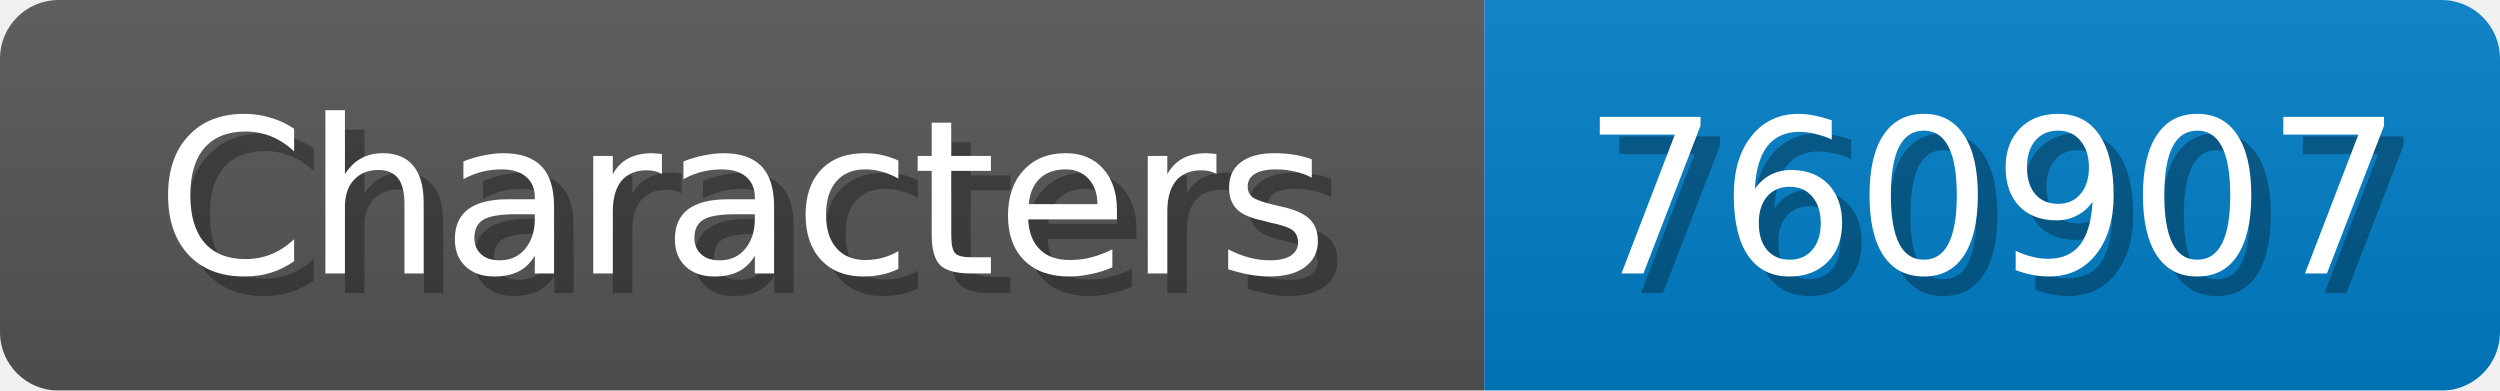
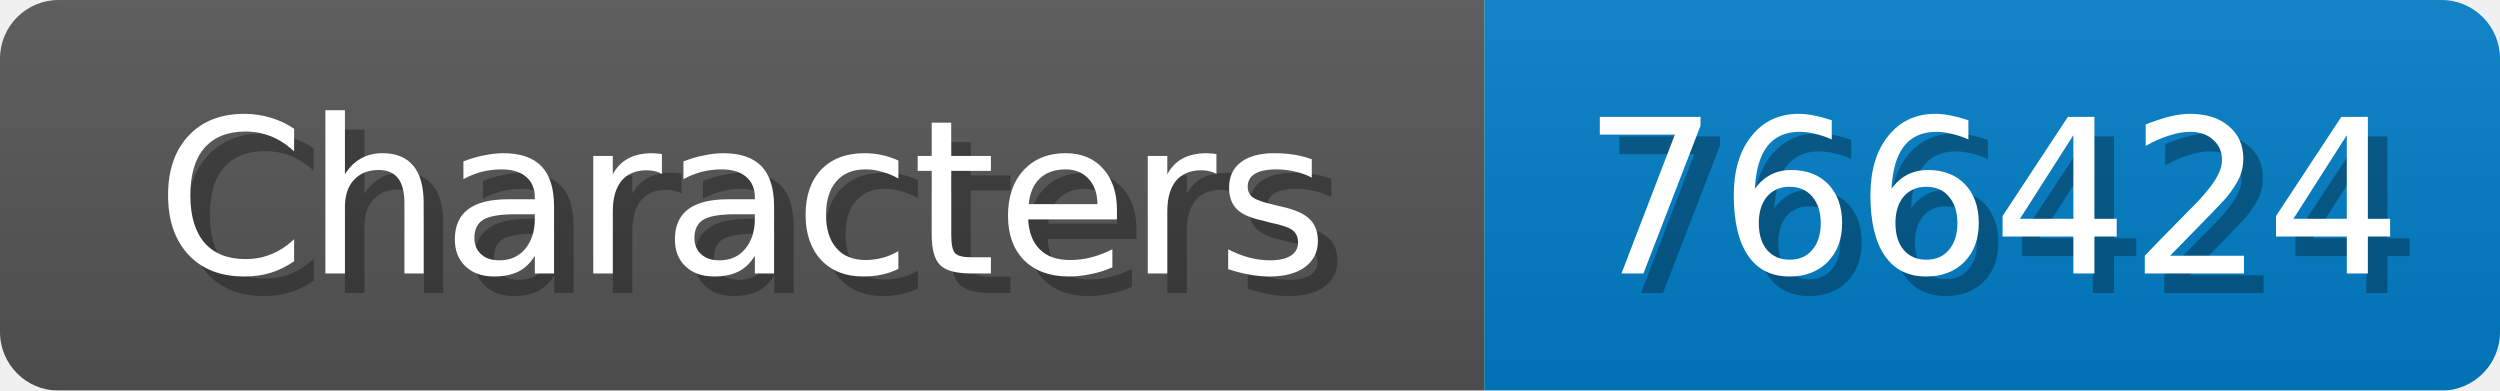
<svg xmlns="http://www.w3.org/2000/svg" width="128" height="20">
  <linearGradient id="b" x2="0" y2="100%">
    <stop offset="0" stop-color="#bbb" stop-opacity=".1" />
    <stop offset="1" stop-opacity=".1" />
  </linearGradient>
  <mask id="anybadge_1">
    <rect width="128" height="20" rx="3" fill="#fff" />
  </mask>
  <g mask="url(#anybadge_1)">
    <path fill="#555" d="M0 0h76v20H0z" />
    <path fill="#007ec6" d="M76 0h52v20H76z" />
    <path fill="url(#b)" d="M0 0h128v20H0z" />
  </g>
  <g fill="#fff" text-anchor="middle" font-family="DejaVu Sans,Verdana,Geneva,sans-serif" font-size="11">
    <text x="39.0" y="15" fill="#010101" fill-opacity=".3">Characters</text>
    <text x="38.0" y="14">Characters</text>
  </g>
  <g fill="#fff" text-anchor="middle" font-family="DejaVu Sans,Verdana,Geneva,sans-serif" font-size="11">
-     <text x="103.0" y="15" fill="#010101" fill-opacity=".3">760907</text>
-     <text x="102.0" y="14">760907</text>
+     <text x="103.0" y="15" fill="#010101" fill-opacity=".3">766424</text>
+     <text x="102.0" y="14">766424</text>
  </g>
</svg>
